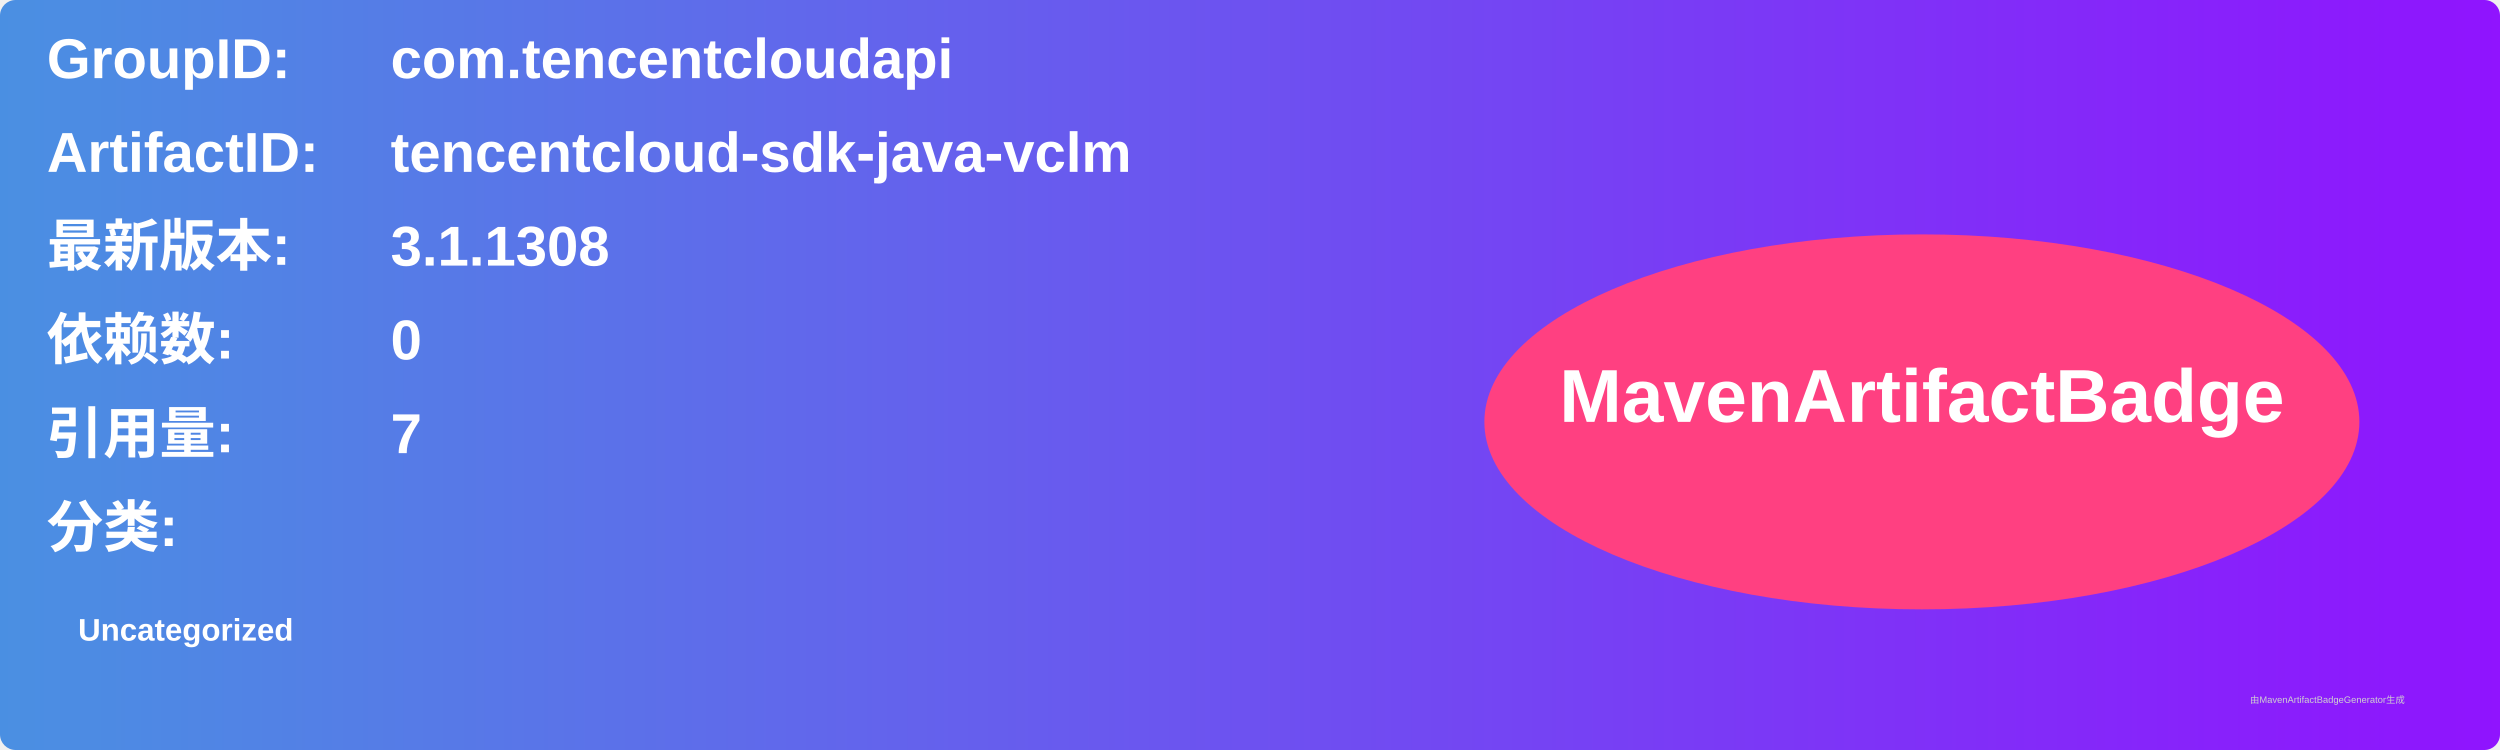
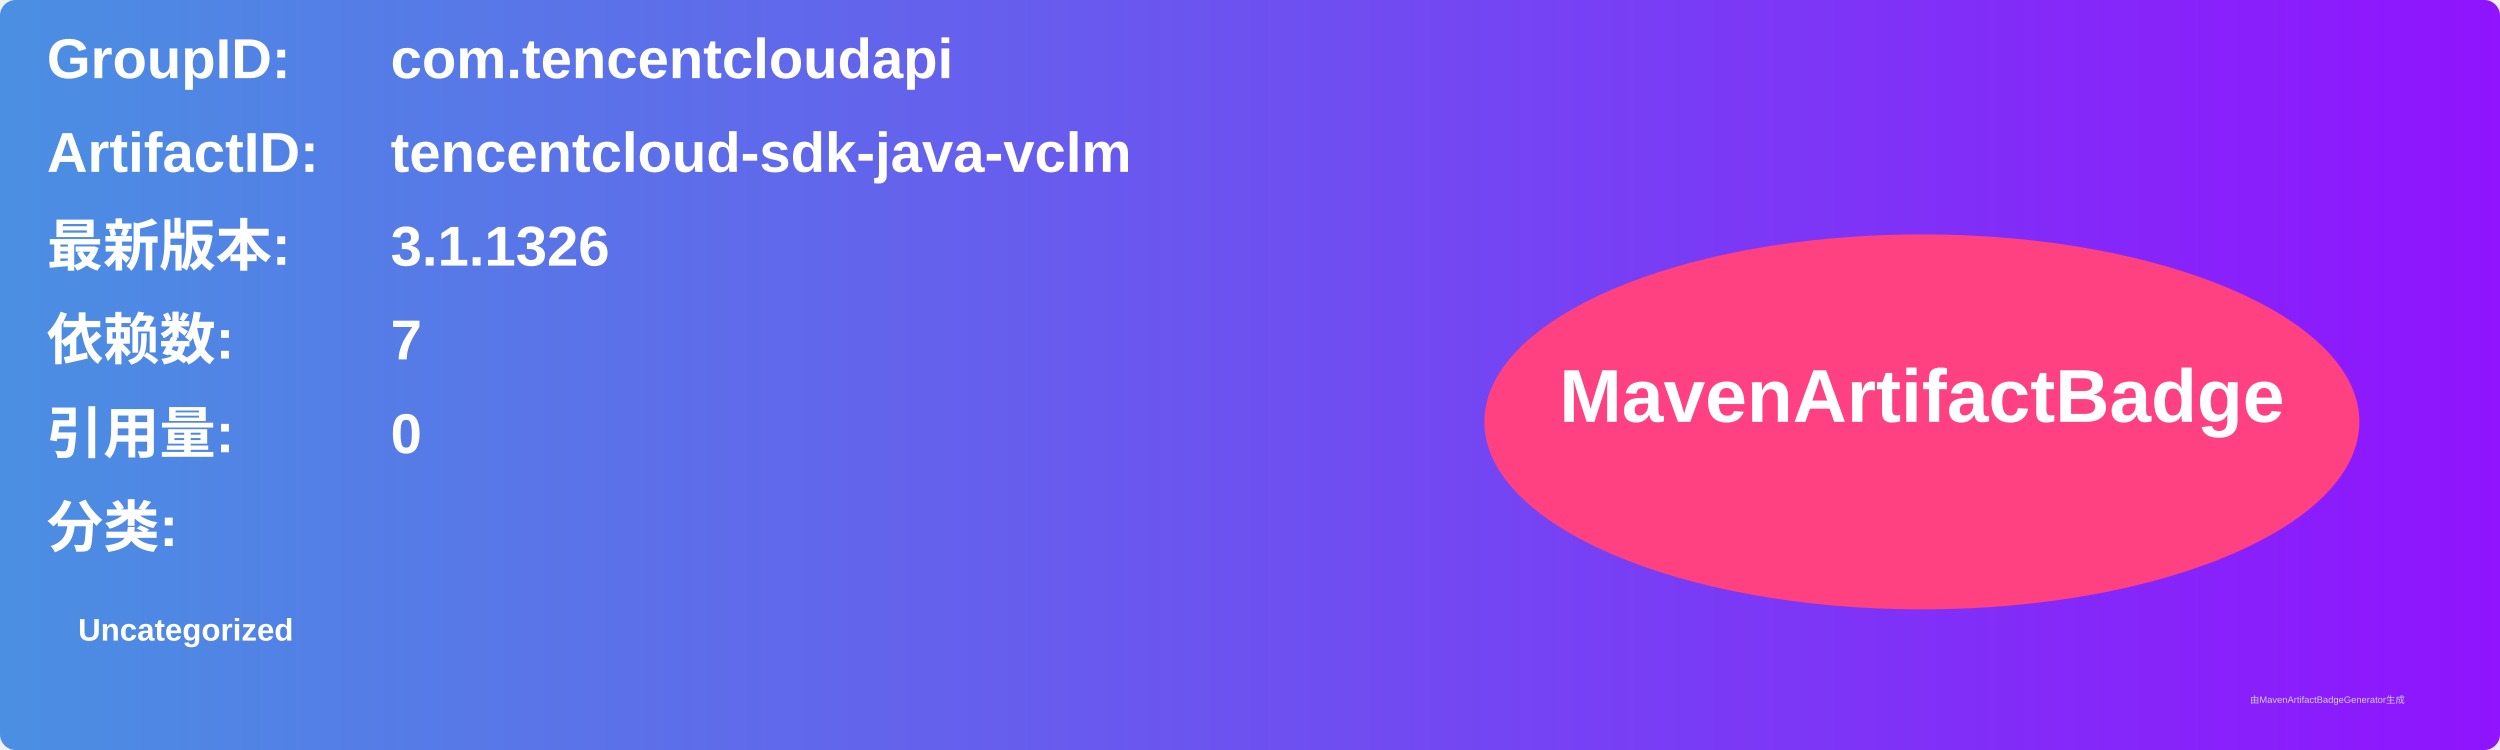
<svg xmlns="http://www.w3.org/2000/svg" width="800" height="240" viewBox="0 0 800 240">
  <linearGradient id="grad" x1="0%" y1="0%" x2="100%" y2="0%">
    <stop offset="0%" stop-color="#4a90e2" />
    <stop offset="100%" stop-color="#9013fe" />
  </linearGradient>
  <rect width="100%" height="100%" rx="5" ry="5" fill="url(#grad)" />
  <g transform="translate(15, 15)">
    <text x="0" y="10" font-family="Arial" font-size="18" fill="white" font-weight="bold" width="260">GroupID:</text>
    <text x="110" y="10" font-family="Arial" font-size="18" fill="white" font-weight="bold" width="460">com.tencentcloudapi</text>
    <text x="0" y="40" font-family="Arial" font-size="18" fill="white" font-weight="bold" width="260">ArtifactID:</text>
    <text x="110" y="40" font-family="Arial" font-size="18" fill="white" font-weight="bold" width="460">tencentcloud-sdk-java-vclm</text>
    <text x="0" y="70" font-family="Arial" font-size="18" fill="white" font-weight="bold">最新版本:</text>
    <text x="110" y="70" font-family="Arial" font-size="18" fill="white" font-weight="bold">
-       <tspan font-weight="bold">3.1.1308</tspan>
+       <tspan font-weight="bold">3.1.1326</tspan>
    </text>
    <text x="0" y="100" font-family="Arial" font-size="18" fill="white" font-weight="bold">依赖数: </text>
    <text x="110" y="100" font-family="Arial" font-size="18" fill="white">
-       <tspan font-weight="bold">0</tspan>
+       <tspan font-weight="bold">7</tspan>
    </text>
    <text x="0" y="130" font-family="Arial" font-size="18" fill="white" font-weight="bold">引用量: </text>
    <text x="110" y="130" font-family="Arial" font-size="18" fill="white">
-       <tspan font-weight="bold">7</tspan>
+       <tspan font-weight="bold">0</tspan>
    </text>
    <text x="0" y="160" font-family="Arial" font-size="18" fill="white" font-weight="bold">分类:</text>
    <text x="10" y="190" font-family="Arial" font-size="10" fill="white">
      <tspan font-weight="bold">Uncategorized</tspan>
    </text>
    <ellipse cx="600" cy="120" rx="140" ry="60" fill="#ff4081" />
    <text x="600" y="120" text-anchor="middle" font-family="Arial" font-size="24" fill="white" font-weight="bold">MavenArtifactBadge</text>
  </g>
  <text x="720" y="225" font-family="Arial" font-size="3" fill="#d0d0d0">由MavenArtifactBadgeGenerator生成</text>
</svg>
